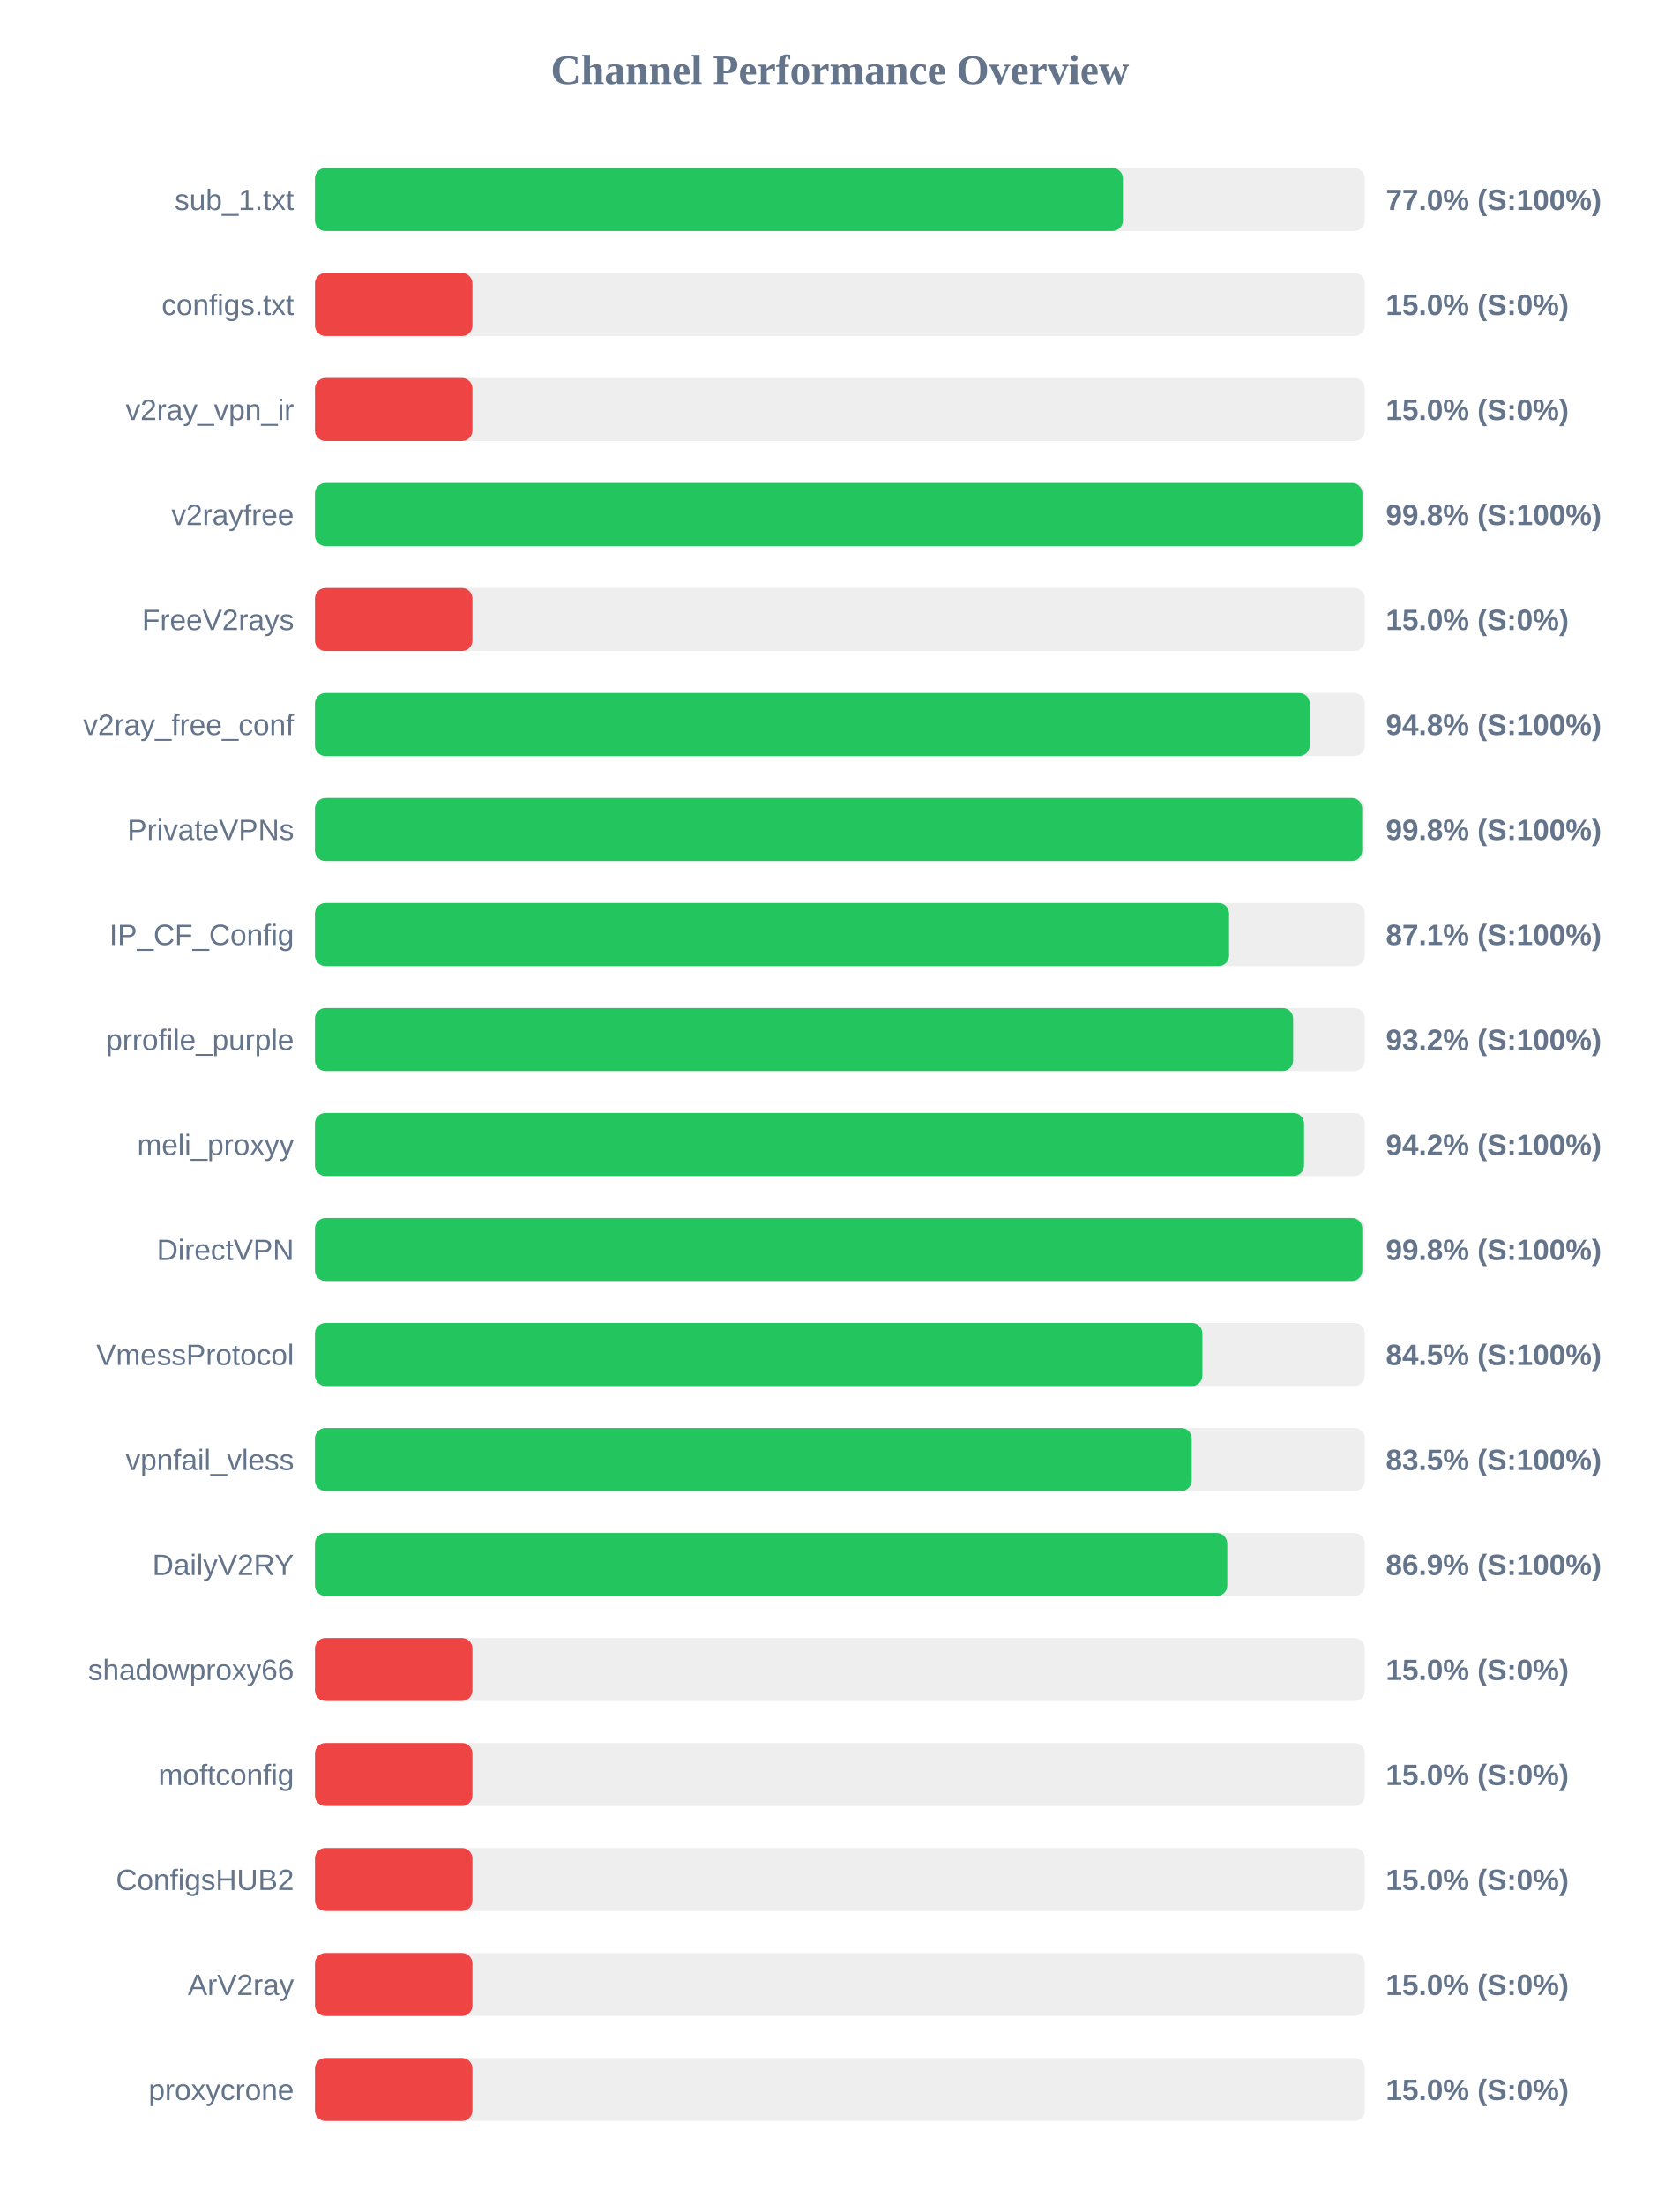
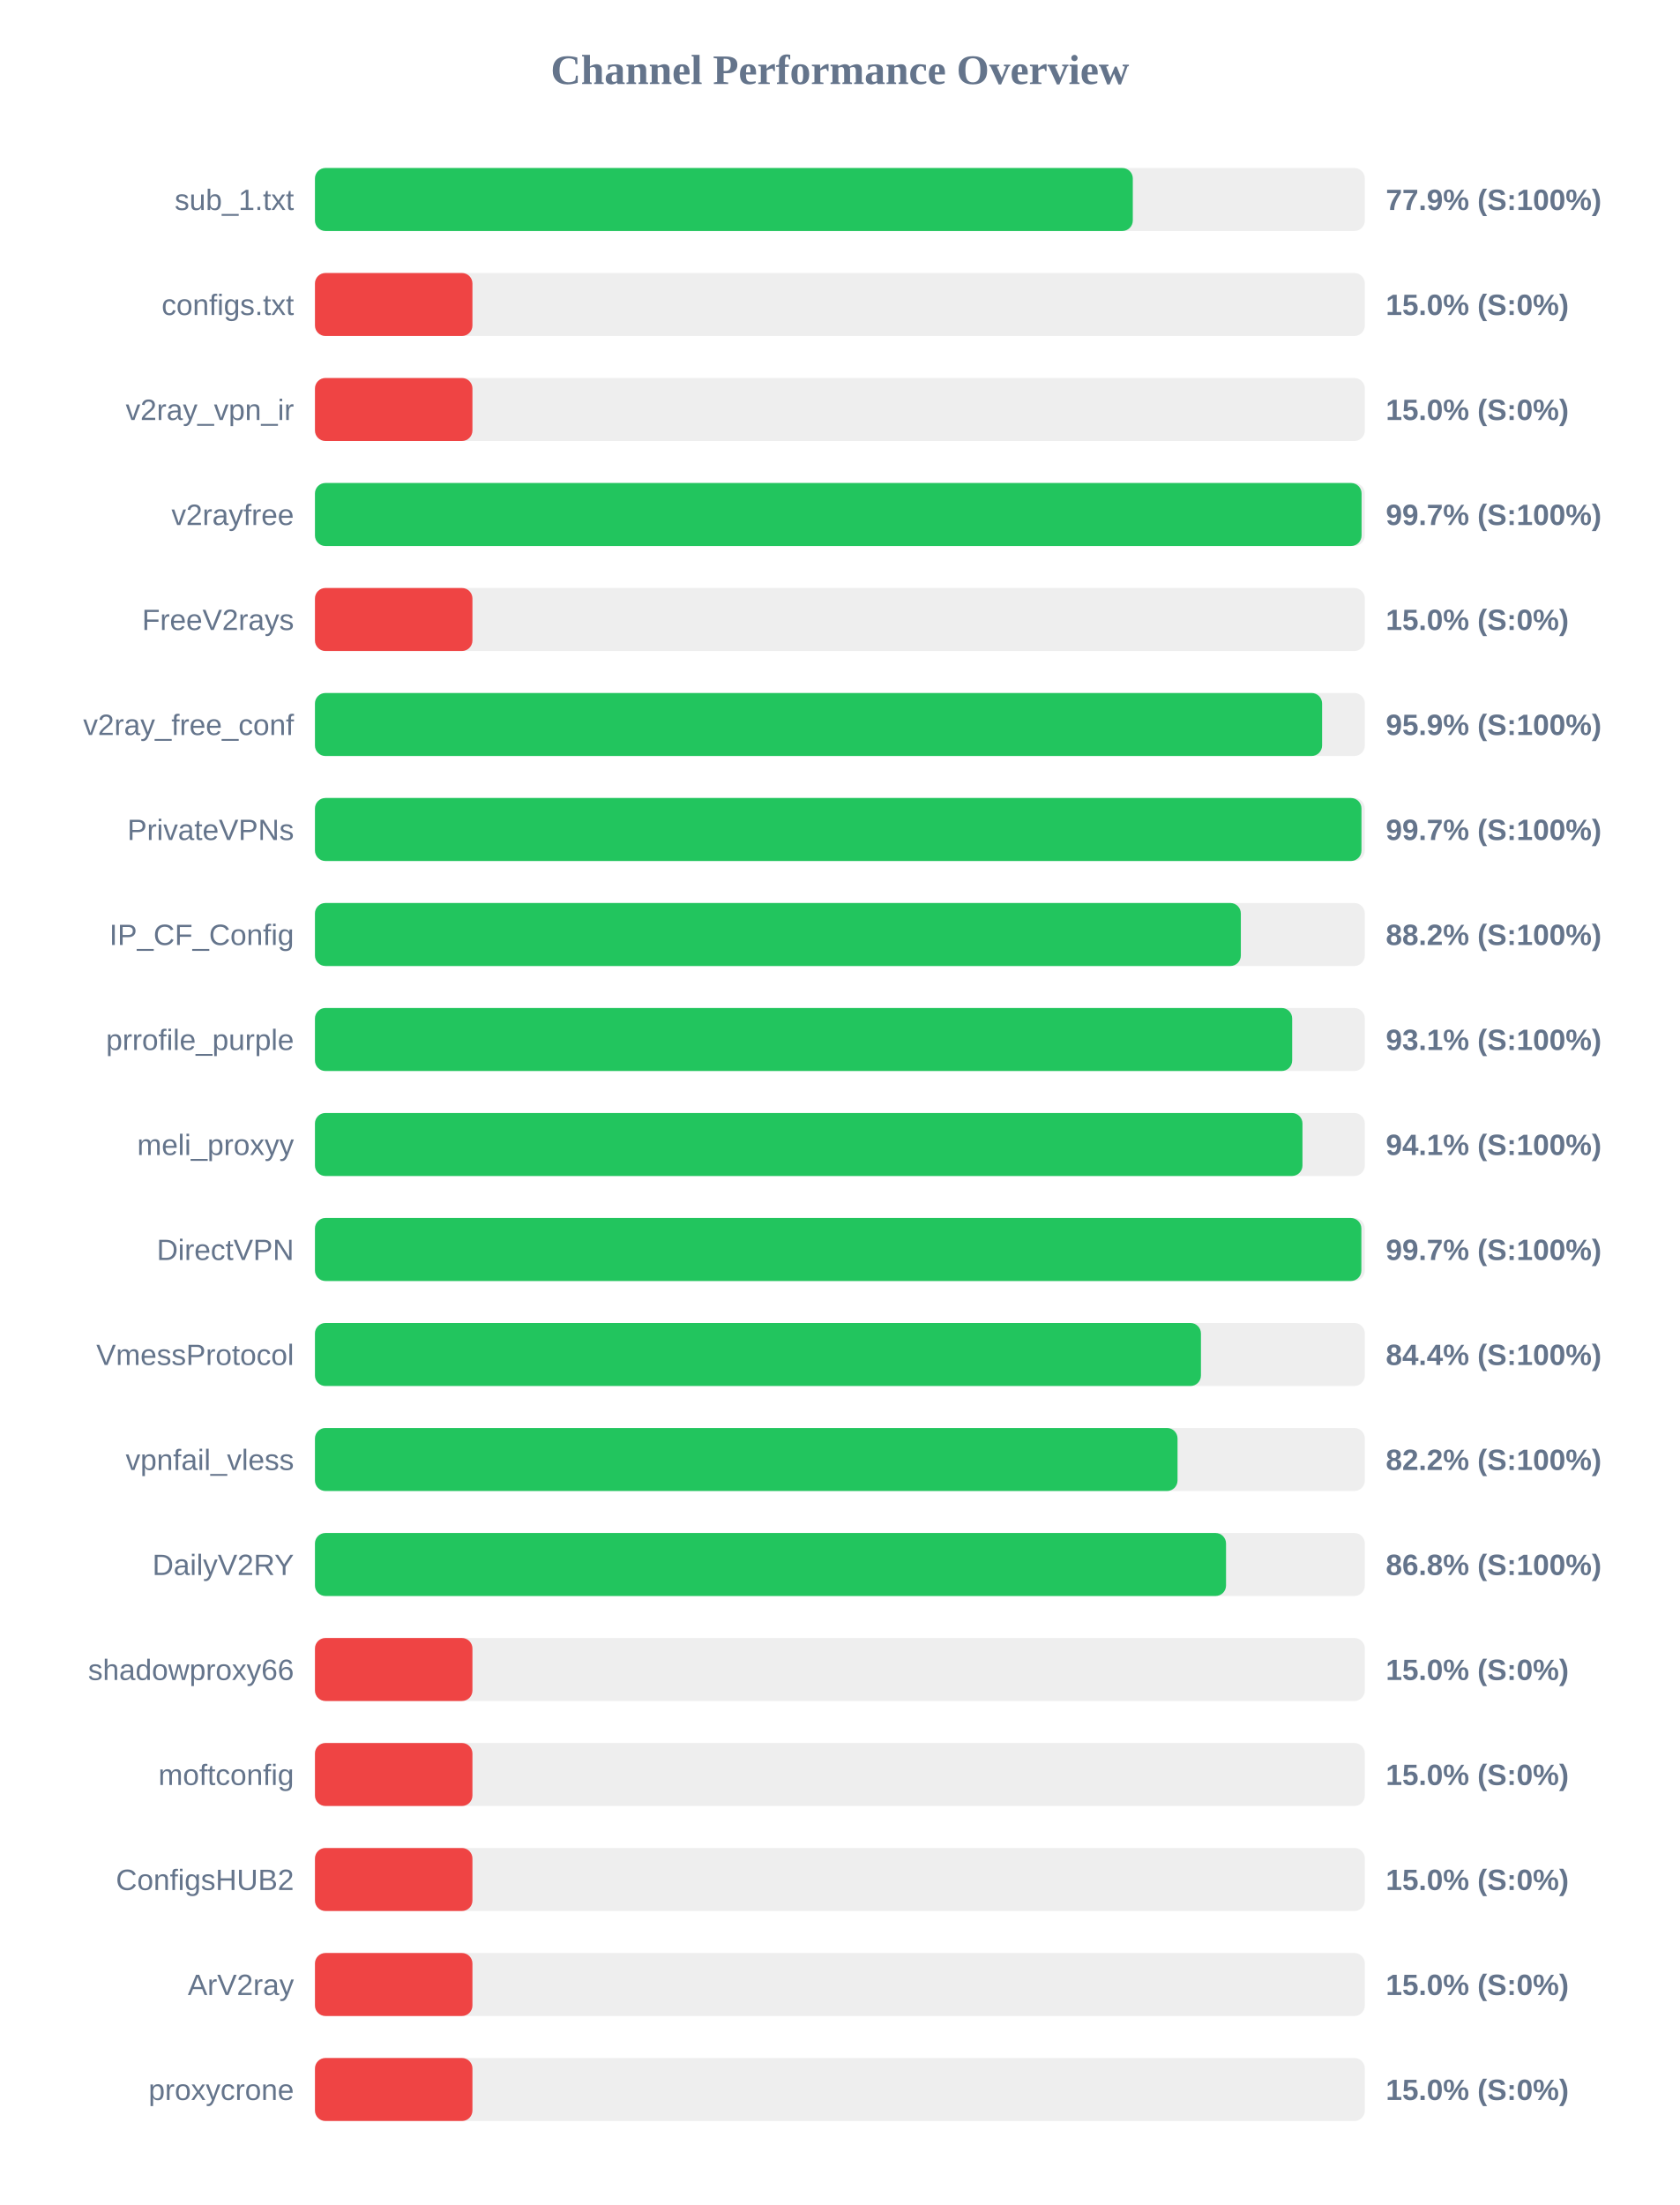
<svg xmlns="http://www.w3.org/2000/svg" width="800" height="1050" version="1.1">
  <style>
        .row { font: 14px Arial; fill: #64748b; }
        .score { font: bold 14px Arial; fill: #64748b; }
    </style>
  <text x="400" y="40" text-anchor="middle" font-size="20px" font-weight="bold" fill="#64748b">Channel Performance Overview</text>
  <rect x="150" y="80" width="500" height="30" fill="#eee" rx="5" />
-   <rect x="150" y="80" width="384.8" height="30" fill="#22c55e" rx="5" />
+   <rect x="150" y="80" width="389.5" height="30" fill="#22c55e" rx="5" />
  <text x="140" y="100" text-anchor="end" class="row">sub_1.txt</text>
-   <text x="660" y="100" text-anchor="start" class="score">77.0% (S:100%)</text>
+   <text x="660" y="100" text-anchor="start" class="score">77.9% (S:100%)</text>
  <rect x="150" y="130" width="500" height="30" fill="#eee" rx="5" />
  <rect x="150" y="130" width="75.0" height="30" fill="#ef4444" rx="5" />
  <text x="140" y="150" text-anchor="end" class="row">configs.txt</text>
  <text x="660" y="150" text-anchor="start" class="score">15.0% (S:0%)</text>
  <rect x="150" y="180" width="500" height="30" fill="#eee" rx="5" />
  <rect x="150" y="180" width="75.0" height="30" fill="#ef4444" rx="5" />
  <text x="140" y="200" text-anchor="end" class="row">v2ray_vpn_ir</text>
  <text x="660" y="200" text-anchor="start" class="score">15.0% (S:0%)</text>
  <rect x="150" y="230" width="500" height="30" fill="#eee" rx="5" />
-   <rect x="150" y="230" width="498.85" height="30" fill="#22c55e" rx="5" />
+   <rect x="150" y="230" width="498.45" height="30" fill="#22c55e" rx="5" />
  <text x="140" y="250" text-anchor="end" class="row">v2rayfree</text>
-   <text x="660" y="250" text-anchor="start" class="score">99.8% (S:100%)</text>
+   <text x="660" y="250" text-anchor="start" class="score">99.7% (S:100%)</text>
  <rect x="150" y="280" width="500" height="30" fill="#eee" rx="5" />
  <rect x="150" y="280" width="75.0" height="30" fill="#ef4444" rx="5" />
  <text x="140" y="300" text-anchor="end" class="row">FreeV2rays</text>
  <text x="660" y="300" text-anchor="start" class="score">15.0% (S:0%)</text>
  <rect x="150" y="330" width="500" height="30" fill="#eee" rx="5" />
-   <rect x="150" y="330" width="473.75" height="30" fill="#22c55e" rx="5" />
+   <rect x="150" y="330" width="479.65" height="30" fill="#22c55e" rx="5" />
  <text x="140" y="350" text-anchor="end" class="row">v2ray_free_conf</text>
-   <text x="660" y="350" text-anchor="start" class="score">94.8% (S:100%)</text>
+   <text x="660" y="350" text-anchor="start" class="score">95.9% (S:100%)</text>
  <rect x="150" y="380" width="500" height="30" fill="#eee" rx="5" />
-   <rect x="150" y="380" width="498.75" height="30" fill="#22c55e" rx="5" />
+   <rect x="150" y="380" width="498.4" height="30" fill="#22c55e" rx="5" />
  <text x="140" y="400" text-anchor="end" class="row">PrivateVPNs</text>
-   <text x="660" y="400" text-anchor="start" class="score">99.8% (S:100%)</text>
+   <text x="660" y="400" text-anchor="start" class="score">99.7% (S:100%)</text>
  <rect x="150" y="430" width="500" height="30" fill="#eee" rx="5" />
-   <rect x="150" y="430" width="435.35" height="30" fill="#22c55e" rx="5" />
+   <rect x="150" y="430" width="440.95" height="30" fill="#22c55e" rx="5" />
  <text x="140" y="450" text-anchor="end" class="row">IP_CF_Config</text>
-   <text x="660" y="450" text-anchor="start" class="score">87.1% (S:100%)</text>
+   <text x="660" y="450" text-anchor="start" class="score">88.2% (S:100%)</text>
  <rect x="150" y="480" width="500" height="30" fill="#eee" rx="5" />
-   <rect x="150" y="480" width="465.85" height="30" fill="#22c55e" rx="5" />
+   <rect x="150" y="480" width="465.4" height="30" fill="#22c55e" rx="5" />
  <text x="140" y="500" text-anchor="end" class="row">prrofile_purple</text>
-   <text x="660" y="500" text-anchor="start" class="score">93.2% (S:100%)</text>
+   <text x="660" y="500" text-anchor="start" class="score">93.1% (S:100%)</text>
  <rect x="150" y="530" width="500" height="30" fill="#eee" rx="5" />
-   <rect x="150" y="530" width="471.05" height="30" fill="#22c55e" rx="5" />
+   <rect x="150" y="530" width="470.3" height="30" fill="#22c55e" rx="5" />
  <text x="140" y="550" text-anchor="end" class="row">meli_proxyy</text>
-   <text x="660" y="550" text-anchor="start" class="score">94.2% (S:100%)</text>
+   <text x="660" y="550" text-anchor="start" class="score">94.1% (S:100%)</text>
  <rect x="150" y="580" width="500" height="30" fill="#eee" rx="5" />
-   <rect x="150" y="580" width="498.8" height="30" fill="#22c55e" rx="5" />
+   <rect x="150" y="580" width="498.35" height="30" fill="#22c55e" rx="5" />
  <text x="140" y="600" text-anchor="end" class="row">DirectVPN</text>
-   <text x="660" y="600" text-anchor="start" class="score">99.8% (S:100%)</text>
+   <text x="660" y="600" text-anchor="start" class="score">99.7% (S:100%)</text>
  <rect x="150" y="630" width="500" height="30" fill="#eee" rx="5" />
-   <rect x="150" y="630" width="422.65" height="30" fill="#22c55e" rx="5" />
+   <rect x="150" y="630" width="421.95" height="30" fill="#22c55e" rx="5" />
  <text x="140" y="650" text-anchor="end" class="row">VmessProtocol</text>
-   <text x="660" y="650" text-anchor="start" class="score">84.5% (S:100%)</text>
+   <text x="660" y="650" text-anchor="start" class="score">84.4% (S:100%)</text>
  <rect x="150" y="680" width="500" height="30" fill="#eee" rx="5" />
-   <rect x="150" y="680" width="417.55" height="30" fill="#22c55e" rx="5" />
+   <rect x="150" y="680" width="410.8" height="30" fill="#22c55e" rx="5" />
  <text x="140" y="700" text-anchor="end" class="row">vpnfail_vless</text>
-   <text x="660" y="700" text-anchor="start" class="score">83.5% (S:100%)</text>
+   <text x="660" y="700" text-anchor="start" class="score">82.2% (S:100%)</text>
  <rect x="150" y="730" width="500" height="30" fill="#eee" rx="5" />
-   <rect x="150" y="730" width="434.5" height="30" fill="#22c55e" rx="5" />
+   <rect x="150" y="730" width="433.9" height="30" fill="#22c55e" rx="5" />
  <text x="140" y="750" text-anchor="end" class="row">DailyV2RY</text>
-   <text x="660" y="750" text-anchor="start" class="score">86.9% (S:100%)</text>
+   <text x="660" y="750" text-anchor="start" class="score">86.8% (S:100%)</text>
  <rect x="150" y="780" width="500" height="30" fill="#eee" rx="5" />
  <rect x="150" y="780" width="75.0" height="30" fill="#ef4444" rx="5" />
  <text x="140" y="800" text-anchor="end" class="row">shadowproxy66</text>
  <text x="660" y="800" text-anchor="start" class="score">15.0% (S:0%)</text>
  <rect x="150" y="830" width="500" height="30" fill="#eee" rx="5" />
  <rect x="150" y="830" width="75.0" height="30" fill="#ef4444" rx="5" />
  <text x="140" y="850" text-anchor="end" class="row">moftconfig</text>
  <text x="660" y="850" text-anchor="start" class="score">15.0% (S:0%)</text>
  <rect x="150" y="880" width="500" height="30" fill="#eee" rx="5" />
  <rect x="150" y="880" width="75.0" height="30" fill="#ef4444" rx="5" />
  <text x="140" y="900" text-anchor="end" class="row">ConfigsHUB2</text>
  <text x="660" y="900" text-anchor="start" class="score">15.0% (S:0%)</text>
  <rect x="150" y="930" width="500" height="30" fill="#eee" rx="5" />
  <rect x="150" y="930" width="75.0" height="30" fill="#ef4444" rx="5" />
  <text x="140" y="950" text-anchor="end" class="row">ArV2ray</text>
  <text x="660" y="950" text-anchor="start" class="score">15.0% (S:0%)</text>
  <rect x="150" y="980" width="500" height="30" fill="#eee" rx="5" />
  <rect x="150" y="980" width="75.0" height="30" fill="#ef4444" rx="5" />
  <text x="140" y="1000" text-anchor="end" class="row">proxycrone</text>
  <text x="660" y="1000" text-anchor="start" class="score">15.0% (S:0%)</text>
</svg>
